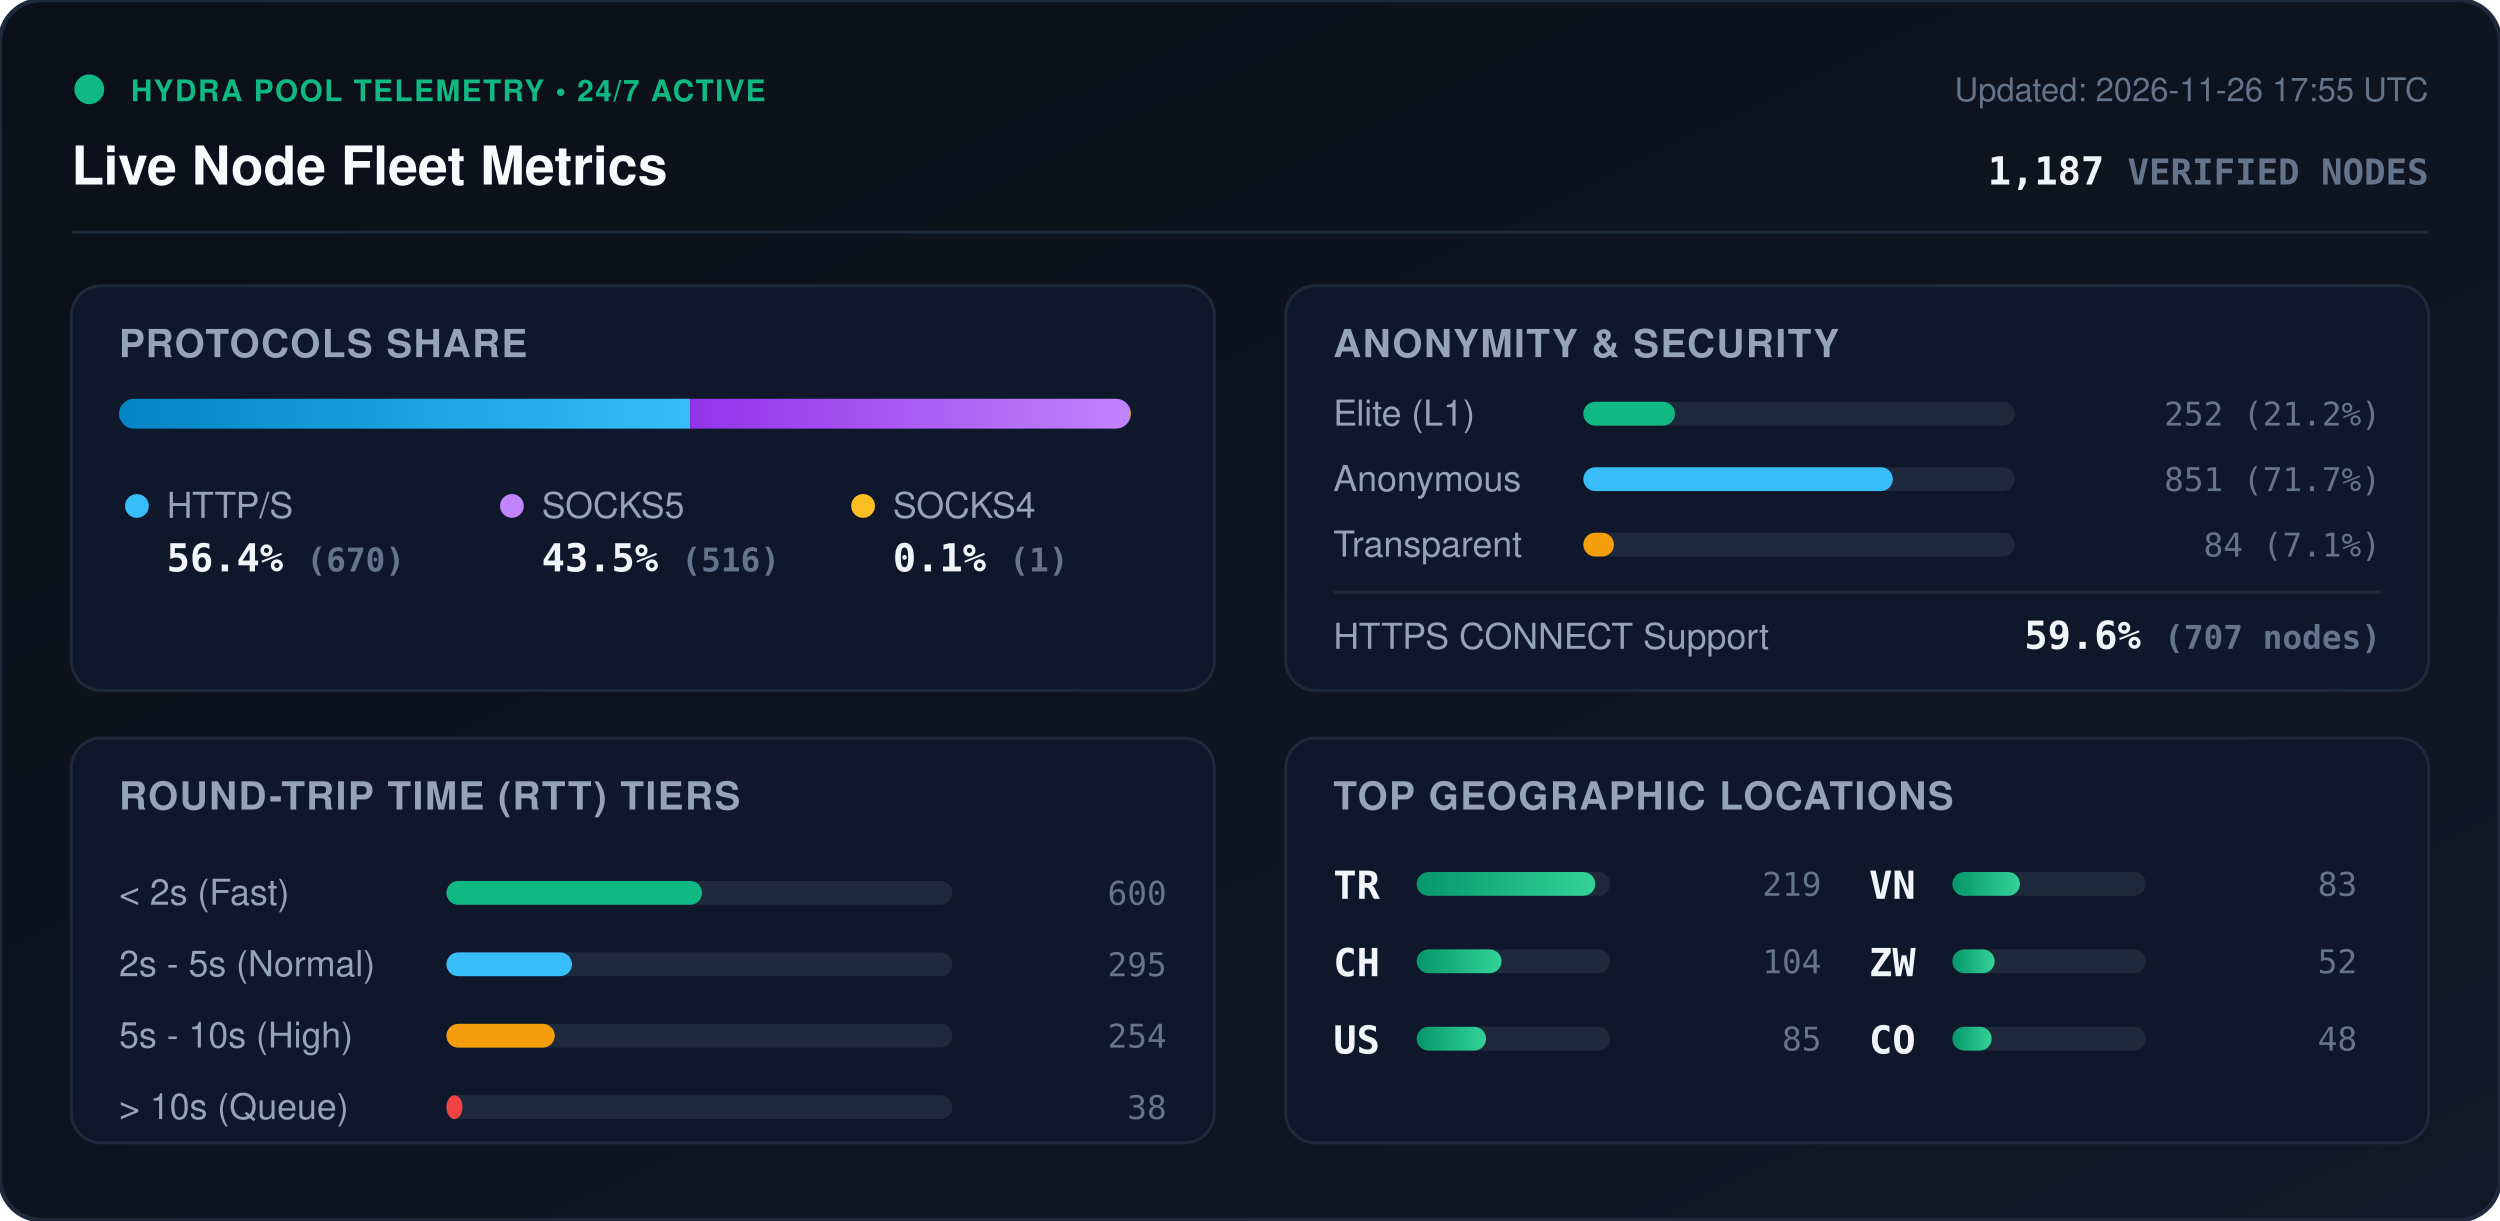
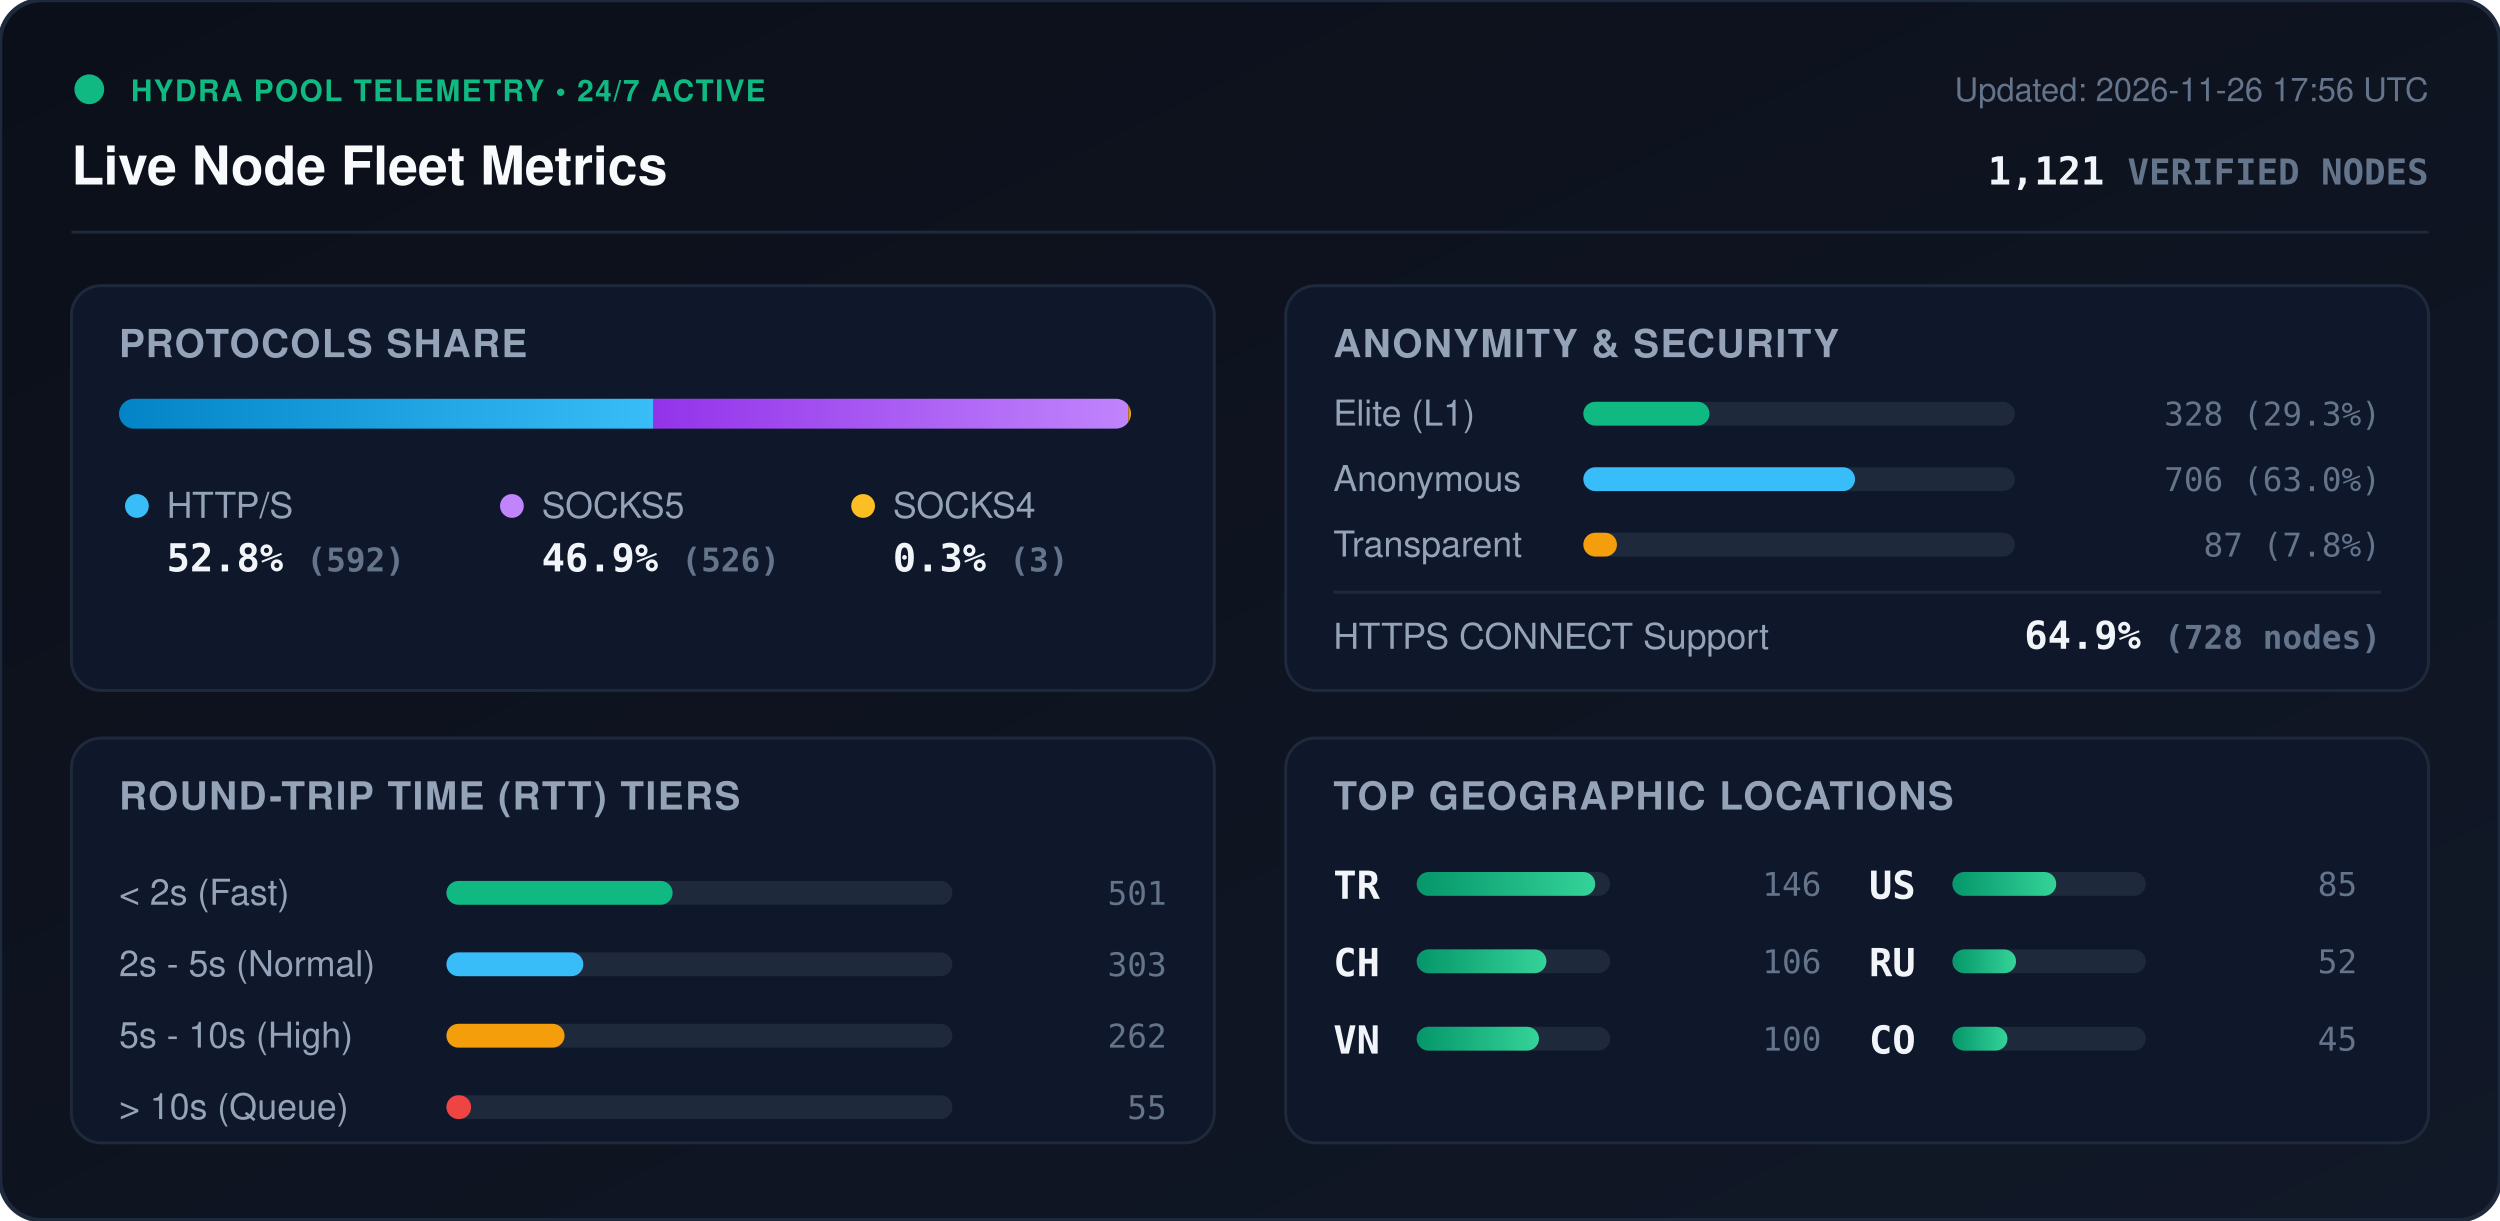
<svg xmlns="http://www.w3.org/2000/svg" viewBox="0 0 840 410" width="840" height="410" style="max-width: 100%; height: auto;">
  <defs>
    <linearGradient id="bg" x1="0%" y1="0%" x2="100%" y2="100%">
      <stop offset="0%" stop-color="#0b0f19" />
      <stop offset="100%" stop-color="#111827" />
    </linearGradient>
    <linearGradient id="bar-http" x1="0%" y1="0%" x2="100%" y2="0%">
      <stop offset="0%" stop-color="#0284c7" />
      <stop offset="100%" stop-color="#38bdf8" />
    </linearGradient>
    <linearGradient id="bar-socks5" x1="0%" y1="0%" x2="100%" y2="0%">
      <stop offset="0%" stop-color="#9333ea" />
      <stop offset="100%" stop-color="#c084fc" />
    </linearGradient>
    <linearGradient id="bar-socks4" x1="0%" y1="0%" x2="100%" y2="0%">
      <stop offset="0%" stop-color="#d97706" />
      <stop offset="100%" stop-color="#fbbf24" />
    </linearGradient>
    <linearGradient id="bar-green" x1="0%" y1="0%" x2="100%" y2="0%">
      <stop offset="0%" stop-color="#059669" />
      <stop offset="100%" stop-color="#34d399" />
    </linearGradient>
    <clipPath id="prog-track-clip">
      <rect width="340.0" height="10" rx="5" />
    </clipPath>
    <style>
      .title { font: 700 18px -apple-system, BlinkMacSystemFont, 'Segoe UI', Helvetica, Arial, sans-serif; fill: #f8fafc; }
      .sub { font: 500 11px -apple-system, BlinkMacSystemFont, 'Segoe UI', Helvetica, Arial, sans-serif; fill: #64748b; }
      .section-hdr { font: 600 13px -apple-system, BlinkMacSystemFont, 'Segoe UI', Helvetica, Arial, sans-serif; fill: #94a3b8; letter-spacing: 0.5px; }
      .metric-val { font: 700 13px -apple-system, BlinkMacSystemFont, 'Segoe UI', Helvetica, Arial, sans-serif; fill: #f1f5f9; }
      .metric-lbl { font: 500 12px -apple-system, BlinkMacSystemFont, 'Segoe UI', Helvetica, Arial, sans-serif; fill: #94a3b8; }
      .badge-txt { font: 700 10px -apple-system, BlinkMacSystemFont, 'Segoe UI', Helvetica, Arial, sans-serif; fill: #10b981; letter-spacing: 0.5px; }
      .mono { font-family: ui-monospace, SFMono-Regular, Menlo, Monaco, Consolas, monospace; }
      .pulse { animation: beacon 2s infinite ease-in-out; }
      @keyframes beacon { 0%, 100% { opacity: 1; } 50% { opacity: 0.35; } }
    </style>
  </defs>
  <rect width="840" height="410" rx="14" fill="url(#bg)" stroke="#1e293b" stroke-width="1.5" />
  <g transform="translate(24, 24)">
    <circle cx="6" cy="6" r="5" fill="#10b981" class="pulse" />
    <text x="20" y="10" class="badge-txt">HYDRA POOL TELEMETRY • 24/7 ACTIVE</text>
    <text x="0" y="38" class="title">Live Node Fleet Metrics</text>
-     <text x="792" y="10" text-anchor="end" class="sub">Updated: 2026-11-26 17:55 UTC</text>
-     <text x="792" y="38" text-anchor="end" class="metric-val mono" fill="#38bdf8">1,187 <tspan font-size="12" fill="#64748b">VERIFIED NODES</tspan>
+     <text x="792" y="10" text-anchor="end" class="sub">Updated: 2026-11-26 17:56 UTC</text>
+     <text x="792" y="38" text-anchor="end" class="metric-val mono" fill="#38bdf8">1,121 <tspan font-size="12" fill="#64748b">VERIFIED NODES</tspan>
    </text>
  </g>
  <line x1="24" y1="78" x2="816" y2="78" stroke="#1e293b" stroke-width="1" />
  <g transform="translate(24, 96)">
    <rect width="384" height="136" rx="10" fill="#0f172a" stroke="#1e293b" />
    <text x="16" y="24" class="section-hdr">PROTOCOLS SHARE</text>
    <g transform="translate(16, 38)">
      <rect width="340.0" height="10" rx="5" fill="#1e293b" />
      <g clip-path="url(#prog-track-clip)">
-         <rect x="0" width="191.9" height="10" fill="url(#bar-http)" />
-         <rect x="191.9" width="147.8" height="10" fill="url(#bar-socks5)" />
-         <rect x="339.7" width="0.3" height="10" fill="url(#bar-socks4)" />
+         <rect x="0" width="179.6" height="10" fill="url(#bar-http)" />
+         <rect x="179.6" width="159.5" height="10" fill="url(#bar-socks5)" />
+         <rect x="339.1" width="0.9" height="10" fill="url(#bar-socks4)" />
      </g>
    </g>
    <g transform="translate(16, 68)">
      <circle cx="6" cy="6" r="4" fill="#38bdf8" />
      <text x="16" y="10" class="metric-lbl">HTTP/S</text>
-       <text x="16" y="28" class="metric-val mono">56.4% <tspan font-size="11" fill="#64748b">(670)</tspan>
+       <text x="16" y="28" class="metric-val mono">52.8% <tspan font-size="11" fill="#64748b">(592)</tspan>
      </text>
      <circle cx="132" cy="6" r="4" fill="#c084fc" />
      <text x="142" y="10" class="metric-lbl">SOCKS5</text>
-       <text x="142" y="28" class="metric-val mono">43.5% <tspan font-size="11" fill="#64748b">(516)</tspan>
+       <text x="142" y="28" class="metric-val mono">46.9% <tspan font-size="11" fill="#64748b">(526)</tspan>
      </text>
      <circle cx="250" cy="6" r="4" fill="#fbbf24" />
      <text x="260" y="10" class="metric-lbl">SOCKS4</text>
-       <text x="260" y="28" class="metric-val mono">0.1% <tspan font-size="11" fill="#64748b">(1)</tspan>
+       <text x="260" y="28" class="metric-val mono">0.3% <tspan font-size="11" fill="#64748b">(3)</tspan>
      </text>
    </g>
  </g>
  <g transform="translate(432, 96)">
    <rect width="384" height="136" rx="10" fill="#0f172a" stroke="#1e293b" />
    <text x="16" y="24" class="section-hdr">ANONYMITY &amp; SECURITY</text>
    <text x="16" y="47" class="metric-lbl">Elite (L1)</text>
    <rect x="100" y="39" width="145.0" height="8" rx="4" fill="#1e293b" />
-     <rect x="100" y="39" width="30.8" height="8" rx="4" fill="#10b981" />
-     <text x="368" y="47" text-anchor="end" class="mono sub" fill="#e2e8f0">252 (21.2%)</text>
+     <rect x="100" y="39" width="42.4" height="8" rx="4" fill="#10b981" />
+     <text x="368" y="47" text-anchor="end" class="mono sub" fill="#e2e8f0">328 (29.3%)</text>
    <text x="16" y="69" class="metric-lbl">Anonymous</text>
    <rect x="100" y="61" width="145.0" height="8" rx="4" fill="#1e293b" />
-     <rect x="100" y="61" width="104.0" height="8" rx="4" fill="#38bdf8" />
-     <text x="368" y="69" text-anchor="end" class="mono sub" fill="#e2e8f0">851 (71.7%)</text>
+     <rect x="100" y="61" width="91.3" height="8" rx="4" fill="#38bdf8" />
+     <text x="368" y="69" text-anchor="end" class="mono sub" fill="#e2e8f0">706 (63.0%)</text>
    <text x="16" y="91" class="metric-lbl">Transparent</text>
    <rect x="100" y="83" width="145.0" height="8" rx="4" fill="#1e293b" />
-     <rect x="100" y="83" width="10.3" height="8" rx="4" fill="#f59e0b" />
-     <text x="368" y="91" text-anchor="end" class="mono sub" fill="#e2e8f0">84 (7.1%)</text>
+     <rect x="100" y="83" width="11.3" height="8" rx="4" fill="#f59e0b" />
+     <text x="368" y="91" text-anchor="end" class="mono sub" fill="#e2e8f0">87 (7.8%)</text>
    <line x1="16" y1="103" x2="368" y2="103" stroke="#1e293b" stroke-width="1" />
    <text x="16" y="122" class="metric-lbl">HTTPS CONNECT Support</text>
-     <text x="368" y="122" text-anchor="end" class="metric-val mono" fill="#34d399">59.6% <tspan font-size="11" fill="#64748b">(707 nodes)</tspan>
+     <text x="368" y="122" text-anchor="end" class="metric-val mono" fill="#34d399">64.9% <tspan font-size="11" fill="#64748b">(728 nodes)</tspan>
    </text>
  </g>
  <g transform="translate(24, 248)">
    <rect width="384" height="136" rx="10" fill="#0f172a" stroke="#1e293b" />
    <text x="16" y="24" class="section-hdr">ROUND-TRIP TIME (RTT) TIERS</text>
    <g transform="translate(16, 42)">
      <text x="0" y="14" class="metric-lbl">&lt; 2s (Fast)</text>
      <rect x="110" y="6" width="170" height="8" rx="4" fill="#1e293b" />
-       <rect x="110" y="6" width="85.9" height="8" rx="4" fill="#10b981" />
-       <text x="352" y="14" text-anchor="end" class="mono sub">600</text>
+       <rect x="110" y="6" width="76.0" height="8" rx="4" fill="#10b981" />
+       <text x="352" y="14" text-anchor="end" class="mono sub">501</text>
      <text x="0" y="38" class="metric-lbl">2s - 5s (Normal)</text>
      <rect x="110" y="30" width="170" height="8" rx="4" fill="#1e293b" />
-       <rect x="110" y="30" width="42.2" height="8" rx="4" fill="#38bdf8" />
-       <text x="352" y="38" text-anchor="end" class="mono sub">295</text>
+       <rect x="110" y="30" width="46.0" height="8" rx="4" fill="#38bdf8" />
+       <text x="352" y="38" text-anchor="end" class="mono sub">303</text>
      <text x="0" y="62" class="metric-lbl">5s - 10s (High)</text>
      <rect x="110" y="54" width="170" height="8" rx="4" fill="#1e293b" />
-       <rect x="110" y="54" width="36.4" height="8" rx="4" fill="#f59e0b" />
-       <text x="352" y="62" text-anchor="end" class="mono sub">254</text>
+       <rect x="110" y="54" width="39.7" height="8" rx="4" fill="#f59e0b" />
+       <text x="352" y="62" text-anchor="end" class="mono sub">262</text>
      <text x="0" y="86" class="metric-lbl">&gt; 10s (Queue)</text>
      <rect x="110" y="78" width="170" height="8" rx="4" fill="#1e293b" />
-       <rect x="110" y="78" width="5.4" height="8" rx="4" fill="#ef4444" />
-       <text x="352" y="86" text-anchor="end" class="mono sub">38</text>
+       <rect x="110" y="78" width="8.3" height="8" rx="4" fill="#ef4444" />
+       <text x="352" y="86" text-anchor="end" class="mono sub">55</text>
    </g>
  </g>
  <g transform="translate(432, 248)">
    <rect width="384" height="136" rx="10" fill="#0f172a" stroke="#1e293b" />
    <text x="16" y="24" class="section-hdr">TOP GEOGRAPHIC LOCATIONS</text>
    <g transform="translate(16, 42)">
      <g transform="translate(0, 0)">
        <text x="0" y="12" class="mono metric-val" font-size="12">TR</text>
        <rect x="28" y="3" width="65" height="8" rx="4" fill="#1e293b" />
        <rect x="28" y="3" width="60.0" height="8" rx="4" fill="url(#bar-green)" />
-         <text x="164" y="11" text-anchor="end" class="mono sub">219</text>
+         <text x="164" y="11" text-anchor="end" class="mono sub">146</text>
      </g>
      <g transform="translate(0, 26)">
        <text x="0" y="12" class="mono metric-val" font-size="12">CH</text>
        <rect x="28" y="3" width="65" height="8" rx="4" fill="#1e293b" />
-         <rect x="28" y="3" width="28.5" height="8" rx="4" fill="url(#bar-green)" />
-         <text x="164" y="11" text-anchor="end" class="mono sub">104</text>
+         <rect x="28" y="3" width="43.6" height="8" rx="4" fill="url(#bar-green)" />
+         <text x="164" y="11" text-anchor="end" class="mono sub">106</text>
      </g>
      <g transform="translate(0, 52)">
+         <text x="0" y="12" class="mono metric-val" font-size="12">VN</text>
+         <rect x="28" y="3" width="65" height="8" rx="4" fill="#1e293b" />
+         <rect x="28" y="3" width="41.1" height="8" rx="4" fill="url(#bar-green)" />
+         <text x="164" y="11" text-anchor="end" class="mono sub">100</text>
+       </g>
+       <g transform="translate(180, 0)">
        <text x="0" y="12" class="mono metric-val" font-size="12">US</text>
        <rect x="28" y="3" width="65" height="8" rx="4" fill="#1e293b" />
-         <rect x="28" y="3" width="23.3" height="8" rx="4" fill="url(#bar-green)" />
+         <rect x="28" y="3" width="34.9" height="8" rx="4" fill="url(#bar-green)" />
        <text x="164" y="11" text-anchor="end" class="mono sub">85</text>
      </g>
-       <g transform="translate(180, 0)">
-         <text x="0" y="12" class="mono metric-val" font-size="12">VN</text>
+       <g transform="translate(180, 26)">
+         <text x="0" y="12" class="mono metric-val" font-size="12">RU</text>
        <rect x="28" y="3" width="65" height="8" rx="4" fill="#1e293b" />
-         <rect x="28" y="3" width="22.7" height="8" rx="4" fill="url(#bar-green)" />
-         <text x="164" y="11" text-anchor="end" class="mono sub">83</text>
-       </g>
-       <g transform="translate(180, 26)">
-         <text x="0" y="12" class="mono metric-val" font-size="12">ZW</text>
-         <rect x="28" y="3" width="65" height="8" rx="4" fill="#1e293b" />
-         <rect x="28" y="3" width="14.2" height="8" rx="4" fill="url(#bar-green)" />
+         <rect x="28" y="3" width="21.4" height="8" rx="4" fill="url(#bar-green)" />
        <text x="164" y="11" text-anchor="end" class="mono sub">52</text>
      </g>
      <g transform="translate(180, 52)">
        <text x="0" y="12" class="mono metric-val" font-size="12">CO</text>
        <rect x="28" y="3" width="65" height="8" rx="4" fill="#1e293b" />
-         <rect x="28" y="3" width="13.2" height="8" rx="4" fill="url(#bar-green)" />
-         <text x="164" y="11" text-anchor="end" class="mono sub">48</text>
+         <rect x="28" y="3" width="18.5" height="8" rx="4" fill="url(#bar-green)" />
+         <text x="164" y="11" text-anchor="end" class="mono sub">45</text>
      </g>
    </g>
  </g>
</svg>
